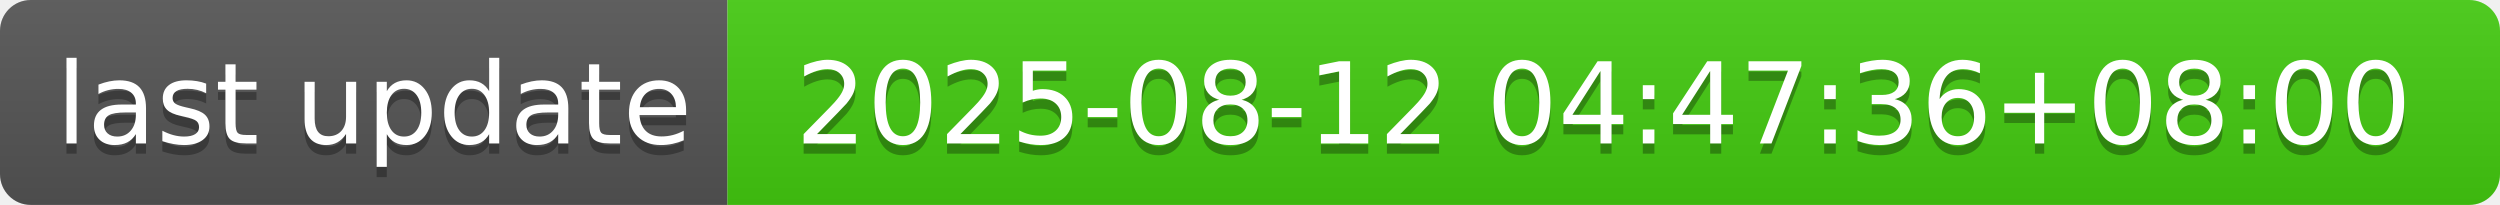
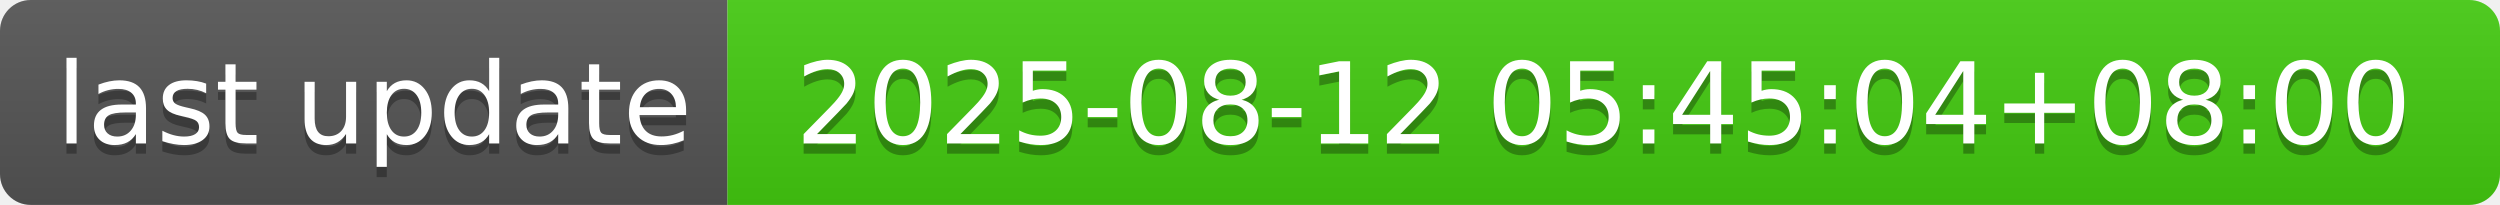
- <svg xmlns="http://www.w3.org/2000/svg" width="244" height="20" role="img" aria-label="last update: 2025-08-12 04:47:36+08:00">
+ <svg xmlns="http://www.w3.org/2000/svg" width="244" height="20" role="img" aria-label="last update: 2025-08-12 05:45:04+08:00">
  <linearGradient id="s" x2="0" y2="100%">
    <stop offset="0" stop-color="#bbb" stop-opacity=".1" />
    <stop offset="1" stop-opacity=".1" />
  </linearGradient>
  <clipPath id="r">
    <rect width="244" height="20" rx="3" fill="#fff" />
  </clipPath>
  <g clip-path="url(#r)">
    <rect width="71" height="20" fill="#555" />
    <rect x="71" width="173" height="20" fill="#4c1" />
    <rect width="244" height="20" fill="url(#s)" />
  </g>
  <g fill="#fff" text-anchor="middle" font-family="Verdana,Geneva,DejaVu Sans,sans-serif" text-rendering="geometricPrecision" font-size="110">
    <text aria-hidden="true" x="365" y="150" fill="#010101" fill-opacity=".3" transform="scale(.1)" textLength="610">last update</text>
    <text x="365" y="140" transform="scale(.1)" fill="#fff" textLength="610">last update</text>
-     <text aria-hidden="true" x="1565" y="150" fill="#010101" fill-opacity=".3" transform="scale(.1)" textLength="1630">2025-08-12 04:47:36+08:00</text>
-     <text x="1565" y="140" transform="scale(.1)" fill="#fff" textLength="1630">2025-08-12 04:47:36+08:00</text>
+     <text aria-hidden="true" x="1565" y="150" fill="#010101" fill-opacity=".3" transform="scale(.1)" textLength="1630">2025-08-12 05:45:04+08:00</text>
+     <text x="1565" y="140" transform="scale(.1)" fill="#fff" textLength="1630">2025-08-12 05:45:04+08:00</text>
  </g>
</svg>
